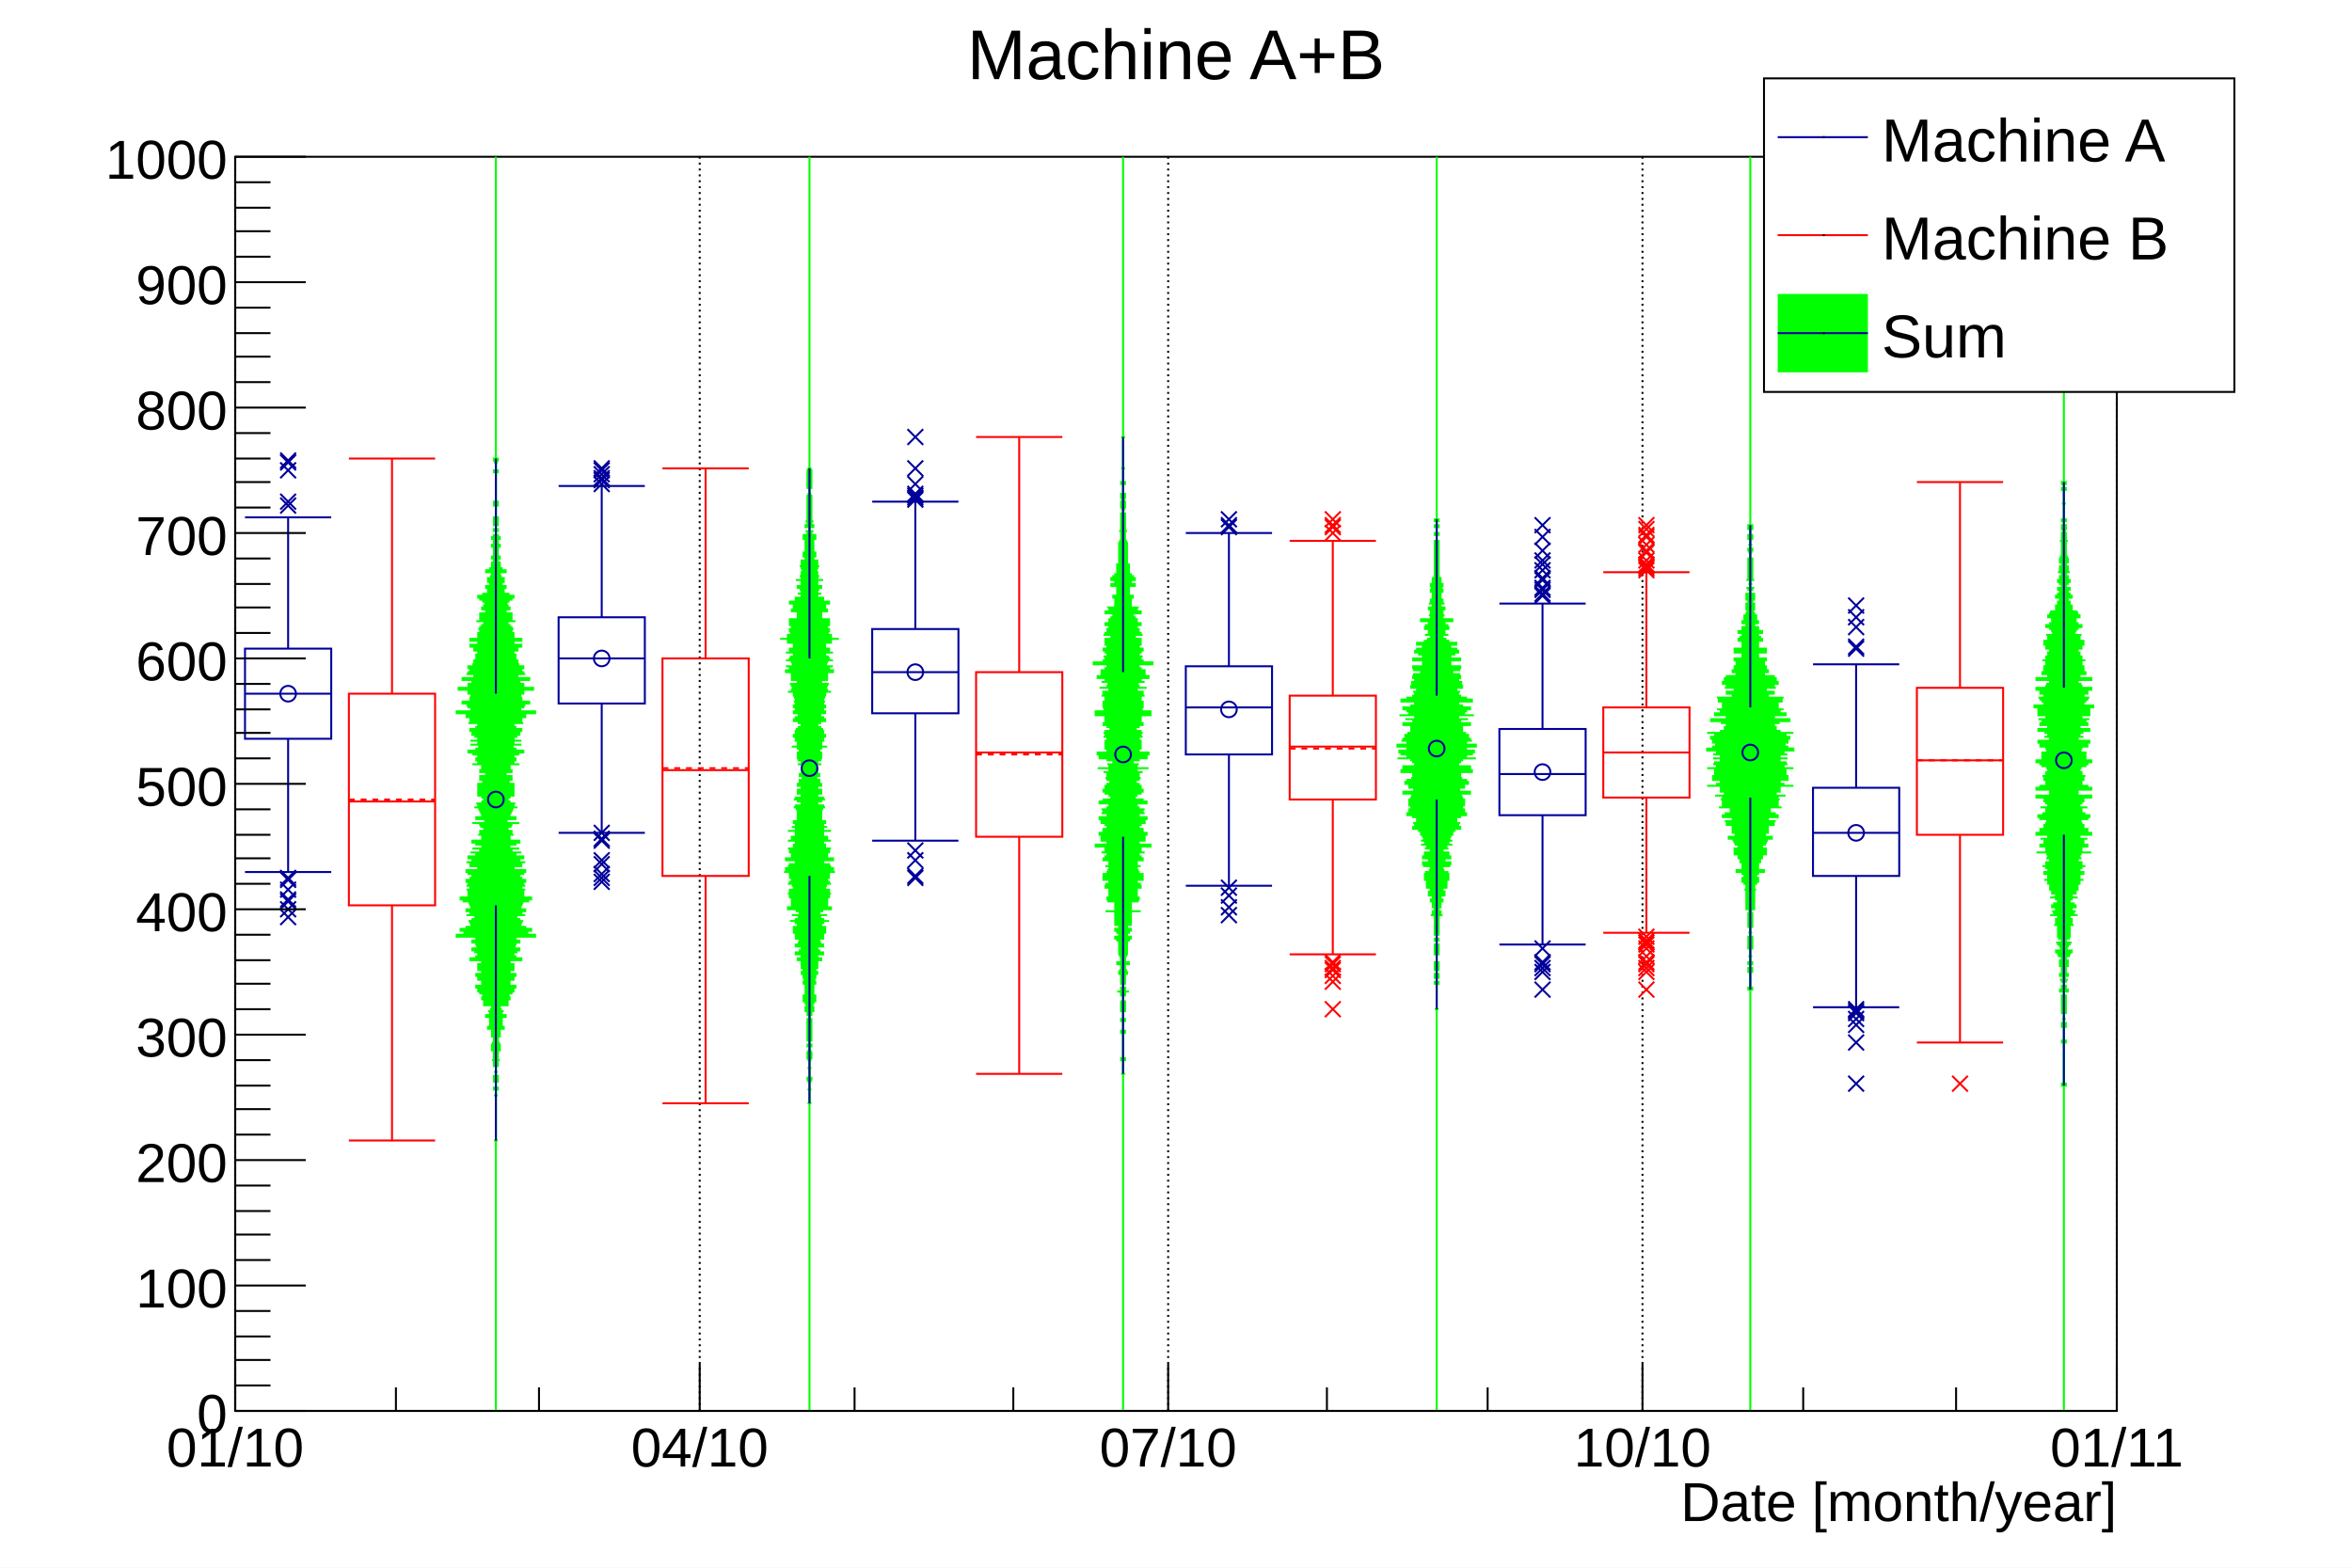
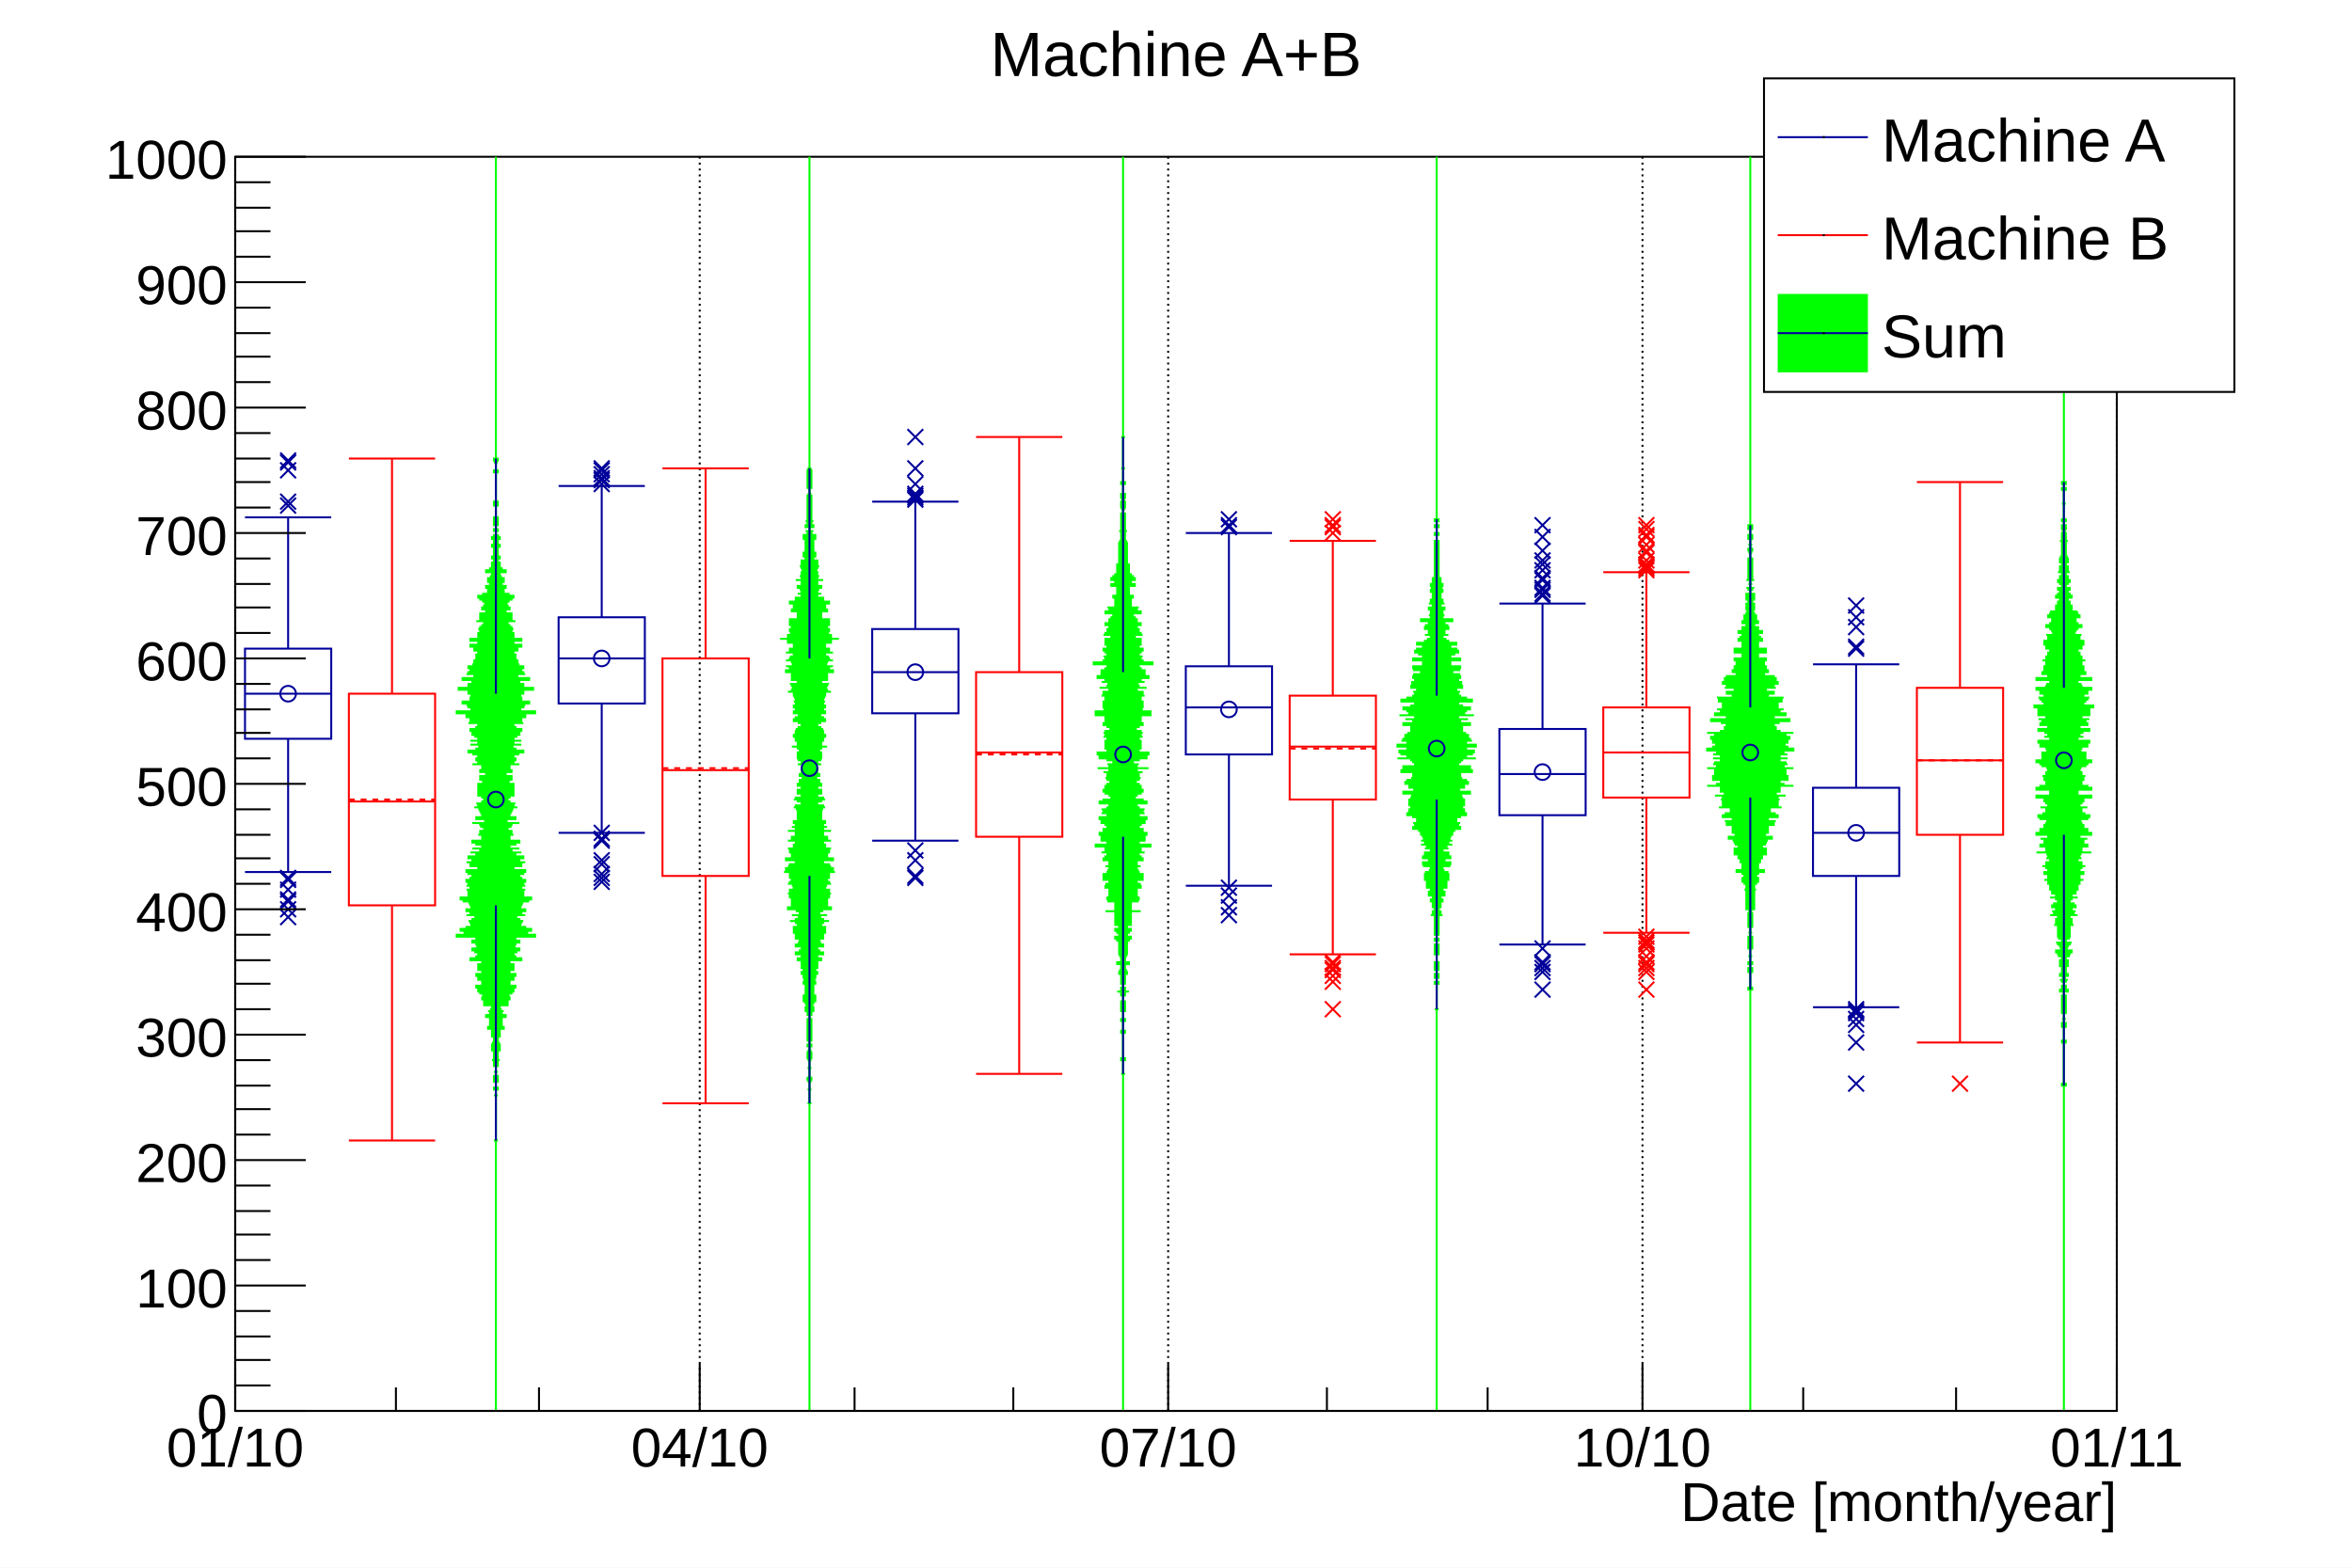
<svg xmlns="http://www.w3.org/2000/svg" viewBox="0 0 1200 800" preserveAspectRatio="none" width="1200" height="800">
  <path d="M0,0H1200V800H0Z" style="fill: white;" />
  <g>
    <g transform="translate(120,80)">
      <path d="M0,0H960V640H0Z" style="fill: white; stroke: black; stroke-width: 1;" />
      <g>
        <path d="M0,0v640M237,0v640M476,0v640M718,0v640M960,0v640" style="stroke: black; stroke-width: 1; stroke-dasharray: 1,2;" />
      </g>
      <svg x="0" y="0" overflow="hidden" width="960" height="640" viewBox="0 0 960 640">
        <g>
          <path d="M133,640v-640M293,640v-640M453,640v-640M613,640v-640M773,640v-640M933,640v-640" style="stroke: #00ff00;" />
          <path d="M133,502h1h-1v-23h1h-1v-3h1v-1h-1v-3h1v-1h-1v-1h1v-1h-1v-2h1h-1v-3h1v-2h-1v-1h2h-2v-1h1v-4h1v-1h-2v-1h2v-1h-1v-1h1h-1v-2h-1v-1h2v-2h-1h-1v-1h2v-1h-1h3v-1h-2v-1h1v-1h-2h2v-2h-1h1v-1h2v-1h-2h-1v-1h1v-1h1h-2v-1h1h-1v-1h-1v-1h2h3v-1h-4v-1h2h2v-1h1v-1h-5h2v-1h3h-1v-1h2v-1h-5h6v-1h-5v-1h5h1v-1h-5v-1h-1h3v-2h2v-1h-3h1v-1h3v-1h-6h3v-1h-2v-1h3h1v-1h-1v-1h1v-1h-2v-1h-1v-1h4h3v-1h-3v-1h-2h-2v-1h3v-1h2h-2v-1h3v-1h-3h-1v-1h2h-5v-1h5v-1h-1h3v-1h-2v-1h-1h-1v-1h12v-1h-6h2v-1h-1h-4v-1h7v-1h-7h4v-1h-6v-1h4h-2v-1h2v-1h1h-2v-1h-3v-1h2h-1v-1h5h-2v-2h-1h3v-1h-5v-1h3h-3v-1h3v-1h1h-2v-1h5h-6v-1h7v-1h-1h-3v-1h-1v-1h1v-2h1h-2v-1h-1v-1h3h-4v-1h3v-1h1v-1h-2v-1h-1v-1h-3v-1h5v-1h-5h6v-1h-5h-1v-1h-1v-1h1h4v-1h-4v-1h6h-3v-2h-3h5v-1h-4v-1h-2h2v-1h3h-6v-1h1v-1h4h-5v-2h2h1v-1h2v-1h-5v-2h-3v-1h5h-3v-1h2v-1h-2v-2h2h-1v-1h1v-1h4h-7v-1h1h-2v-1h6v-1h-4h-1v-1h2v-1h1h-1v-1h1v-1h1h-5v-1h7h-2v-2h1h-3v-1h-1v-2h1v-1h2v-1h-3v-1h3v-1h-1h-1v-1h2v-1h-1h1v-1h-5v-1h3h-1v-1h2v-2h-4v-1h1v-1h3v-1h-1v-1h-1h1v-2h5h-5v-1h2v-1h1v-1h-1h-1v-1h1v-1h3h-3v-1h5v-1h-2h-2v-1h-2v-1h1h-3v-1h7h-4v-1h-1v-1h5h-4v-2h2h-1v-1h2v-1h-3h1v-1h3v-1h-1h-2v-1h-4h2v-1h1v-1h5h-2v-1h1v-1h-3h-3v-1h8v-1h-3h2v-1h6v-1h-8v-1h1h-5v-1h6v-1h1h-7v-1h9v-1h-7h3v-2h-1v-1h1h-3v-1h4v-1h-1v-1h6v-1h-6h1v-2h-6h4v-1h-2v-1h7v-1h-7h1v-1h-2v-1h6h-1v-1h-3v-1h2v-1h1v-1h-6h2v-1h2h-3v-1h2v-1h-1v-2h-2h2v-1h-1v-1h-1v-1h3v-1h-3v-1h-1h6v-1h-6v-1h2v-1h4v-1h-4v-1h-2v-1h1h1v-1h-2h1v-1h-2v-1h3h-1v-1h-1v-1h-3h2v-1h-3v-1h7h-2v-1h-2h2v-1h-2v-1h-2h4v-1h-3v-1h-1h1v-1h2v-1h-2h1v-1h-2v-1h2h-2v-1h3h-1v-1h2v-1h-4h5v-1h-6v-1h4h-3v-2h-1v-1h2v-1h-2v-1h-1v-1h2v-1h-2h2v-1h-2v-1h1h-1v-2h1h2v-1h-3h1v-1h-1v-1h-1v-1h1v-1h-1v-2h1v-1h-1v-5h1v-1h-2h1v-2h-1v-1h1h1v-1h-1v-1h-1v-2h1v-1h-1v-2h1v-2h-1h1v-2h-1v-6h1v-1h-1h1v-1h-1v-15h1v-1h-1v-4h1h-1v-1h1v-1h-2v1h1v1h-1h1v4h-1v1h1v15h-1v1h1h-1v1h1v6h-1v2h1h-1v2h1v2h-1v1h1v2h-1v1h-1v1h1h1v1h-1v2h1h-2v1h1v5h-1v1h1v2h-1v1h1v1h-1v1h-1v1h1h-3v1h2h1v2h-1h1v1h-2v1h2h-2v1h2v1h-1v1h-2v1h2v1h-1v2h-3h4v1h-6v1h5h-4v1h2v1h-1h3v1h-2h2v1h-2v1h1h-2v1h2v1h1h-1v1h-3v1h4h-2v1h-2v1h2h-2v1h-2h7v1h-3v1h2h-3v1h-1v1h-1h3v1h-2v1h1h-2v1h1h1v1h-2v1h-4v1h4v1h2v1h-6v1h6h-1v1h-3v1h3v1h-1v1h-1v1h2h-2v2h-1v1h2v1h-3h2v1h2h-6v1h1v1h2v1h-3v1h-1h6v1h-2v1h1h-7v1h7v1h-2v1h4h-6v2h1h-6v1h6v1h-1v1h4v1h-3h1v1h-1v2h3h-7v1h9v1h-7h1v1h6v1h-5h1v1h-8v1h6v1h2h-3v1h8v1h-3h-3v1h1v1h-2h5v1h1v1h2h-4v1h-2h-1v1h3v1h1h-3v1h2v1h-1h2v2h-4h5v1h-1v1h-4h7v1h-3h1v1h-2v1h-2h-2v1h5v1h-3h3v1h1v1h-1h-1v1h1v1h2v1h-5h5v2h1h-1v1h-1v1h3v1h1v1h-4v2h2v1h-1h3v1h-5v1h1h-1v1h2v1h-1h-1v1h3v1h-3v1h2v1h1v2h-1v1h-3h1v2h-2h7v1h-5h1v1h1v1h-1h1v1h2v1h-1h-4v1h6v1h-2h1v1h-7h4v1h1v1h-1h2v2h-2v1h2v1h-3h5v1h-3v2h-5v1h2v1h1h2v2h-5h4v1h1v1h-6h3v1h2h-2v1h-4v1h5h-3v2h-3h6v1h-4v1h4h1v1h-1v1h-1h-5v1h6h-5v1h5v1h-3v1h-1v1h-2v1h1v1h3v1h-4h3v1h-1v1h-2h1v2h1v1h-1v1h-3h-1v1h7v1h-6h5v1h-2h1v1h3v1h-3h3v1h-5v1h3h-1v2h-2h5v1h-1h2v1h-3v1h-2h1v1h2v1h-2h4v1h-6v1h4h-7v1h7v1h-4h-1v1h2h-6v1h12v1h-1h-1v1h-2v1h3h-1v1h5v1h-5h2v1h-1h-3v1h3v1h-2h2v1h3v1h-2h-2v1h-3v1h3h4v1h-1v1h-2v1h1v1h-1v1h1h3v1h-2v1h3h-6v1h3v1h1h-3v1h2v2h3h-1v1h-5v1h1h5v1h-5v1h6h-5v1h2v1h-1h3v1h2h-5v1h1v1h2h2v1h-4v1h3h2v1h-1v1h-1h1v1h-2h1v1h1v1h-1h-2v1h2v1h1h-1v2h2h-2v1h1v1h-2v1h3h-1v1h2v1h-1h-1v2h2v1h-1v2h-1h1v1h-1v1h2v1h-2v1h1v4h1v1h-2h2v1h-1v2h1v3h-1h1v2h-1v1h1v1h-1v1h1v3h-1v1h1v3h-1h1v23h-1h1ZM293,483h1h-1v-7h1h-1v-4h1h-1v-1h1v-1h-1v-5h1h-1v-4h1h-1v-1h1v-2h-1h1v-1h-1v-1h1h-1v-2h1v-1h-1v-2h1v-1h-1v-1h1v-2h-1h1v-3h-1h1v-1h-1v-1h1v-2h-1v-2h1v-2h1v-1h-1h1v-1h-1v-1h1h-1v-1h1v-1h1v-1h-3v-1h2h1v-1h-1v-1h-1v-1h1v-1h-2v-1h2v-1h-1v-1h1h1v-1h-1v-1h1h-1v-1h1v-2h-1h2v-1h-2v-1h1v-1h1v-1h-2h1v-1h1v-1h-1v-1h3v-1h-3v-1h1v-1h3v-1h-3h1v-1h-1v-1h-1h1v-1h3v-1h-3v-1h2h-1v-1h-2v-1h4v-1h-2v-1h1h1v-1h-1h2v-2h-5h5v-1h-2v-1h-2h2v-1h1v-1h3h-3v-1h-2v-1h1h-2v-1h5h-4v-1h-1v-1h3h-1v-1h5v-1h-1h-2v-1h1v-1h-5h4v-1h-3h4v-1h-2v-1h2h1v-1h-1v-1h2h-1v-2h-2v-1h-1v-1h2h-2v-1h4h-1v-1h-1v-1h-2v-1h3v-2h-3v-1h6h-7v-1h4h2v-1h-2v-1h1h-1v-1h-3v-1h-1h-2v-1h8v-1h-2h-3v-1h2v-1h-3h2v-1h1h1v-1h-1v-1h2h-4v-1h1v-1h-1v-2h4h-2v-1h-3h3v-1h-2v-1h-1v-1h1v-1h4h-4v-1h-1v-1h3h-5v-1h3v-1h-1h2v-1h-1h-2v-1h1v-2h-2v-1h2v-1h-2v-1h3h-4v-1h5h-1v-1h-4v-1h-1h2v-1h2v-1h2h-1v-1h-3v-1h-2h2v-1h2v-1h-2h2v-1h-3h1v-1h-1v-1h-1h4v-1h-2v-1h1v-1h-3v-1h2h-1v-1h2v-1h-1v-3h-1v-2h3h-4v-1h2v-1h2h-3v-1h3v-1h-3v-1h3v-1h-1v-1h-1v-1h2v-1h3h-3v-1h-2h2v-2h1v-1h-4v-1h5v-1h-5v-1h4v-1h-5v-1h5h-5v-1h4h-2v-2h2h-2v-1h4v-1h-1v-1h-4v-1h3h-1v-1h1h2v-1h-2v-1h-2h3v-1h1v-1h-1v-1h-3v-1h4h-1v-1h-1v-1h2h-2v-1h2v-1h-1v-1h4h-2v-1h-3v-1h3h-3v-1h3v-1h1h-4v-1h-4h1v-1h6v-1h-3v-1h3v-1h-3h3v-1h3v-1h-4h-2v-1h4v-1h2h-4v-1h1h-2v-1h2v-1h3h-2v-1h-1v-1h1h-3v-1h1v-1h4h-6v-1h4v-1h-4v-1h-2h4v-2h-1h4v-1h-3v-1h7h-8v-1h4v-1h-2v-1h1h-2v-1h2v-1h-2h1v-1h-3v-1h2h2v-1h-6v-1h6v-1h-3h-1v-3h-3v-1h2h4v-1h-3v-1h1h1v-1h-2v-1h1h3v-1h-4h-3v-1h4v-1h-3v-2h2h-3v-1h1v-1h1h-2v-1h1h2v-1h-4v-1h1h1v-1h-2v-1h5h-3v-1h-1v-1h2h-1v-2h-1v-1h1h-2v-1h2v-1h1h-1v-1h-2v-1h1h1v-1h-2v-1h-1v-1h2v-2h-1v-4h-1h-1v-1h2v-2h1v-2h-3h1v-2h1h-2v-2h2v-1h-1v-2h1h-1v-3h-1v-1h1v-1h-1v-1h1v-1h-1v-1h1v-3h-1v-1h1v-1h-1v-1h1h-1v-3h1v-1h-1h1v-1h-1v-1h1v-1h-1v-1h1v-1h-1h1v-1h-1v-1h1v-1h-1v-1h1h-2h1v1h-1v1h1v1h-1v1h1h-1v1h1v1h-1v1h1v1h-1v1h1h-1v1h1v3h-1h1v1h-1v1h1v1h-1v3h1v1h-1v1h1v1h-1v1h1v1h-1v3h-1h1v2h-1v1h2v2h-2h1v2h1h-3v2h1v2h2v1h-1h-1v4h-1v2h2v1h-1v1h-2v1h1h1v1h-2v1h-1h1v1h2v1h-2h1v1h-1v2h-1h2v1h-1v1h-3h5v1h-2v1h1h1v1h-4v1h2h1v1h-2h1v1h1v1h-3h2v2h-3v1h4v1h-3h-4v1h3h1v1h-2v1h1h1v1h-3v1h4h2v1h-3v3h-1h-3v1h6v1h-6v1h2h2v1h-3v1h1h-2v1h2v1h-2h1v1h-2v1h4v1h-8h7v1h-3v1h4h-1v2h4h-2v1h-4v1h4v1h-6h4v1h1v1h-3h1v1h-1v1h-2h3v1h2v1h-2h1v1h-4h2v1h4v1h-2h-4v1h3v1h3h-3v1h3v1h-3v1h6v1h1h-4v1h-4h1v1h3v1h-3h3v1h-3v1h-2h4v1h-1v1h2v1h-2h2v1h-1v1h-1h4v1h-3v1h-1v1h1v1h3h-2v1h-2v1h2h1v1h-1h3v1h-4v1h-1v1h4v1h-2h2v2h-2h4v1h-5h5v1h-5v1h4v1h-5v1h5v1h-4v1h1v2h2h-2v1h-3h3v1h2v1h-1v1h-1v1h3v1h-3v1h3v1h-3h2v1h2v1h-4h3v2h-1v3h-1v1h2v1h-1h2v1h-3v1h1v1h-2v1h4h-1v1h-1v1h1h-3v1h2h-2v1h2v1h2h-2v1h-3v1h-1h2v1h2v1h2h-1v1h-4v1h-1h5v1h-4h3v1h-2v1h2v1h-2v2h1v1h-2h-1v1h2h-1v1h3v1h-5h3v1h-1v1h-4h4v1h1v1h-1v1h-2v1h3h-3v1h-2h4v2h-1v1h1v1h-4h2v1h-1v1h1h1v1h2h-3v1h2v1h-3h-2v1h8v1h-2h-1v1h-3v1h-1h1v1h-2v1h2h4v1h-7h6v1h-3v2h3v1h-2v1h-1v1h-1h4v1h-2h2v1h-1v1h-2v2h-1h2v1h-1v1h1h2v1h-2v1h4h-3v1h4h-5v1h1v1h-2h-1v1h5v1h-1h3v1h-1v1h-4h5v1h-2h1v1h-2v1h-3h3v1h1v1h2h-2v1h-2v1h5h-5v2h2h-1v1h1h1v1h-2v1h4v1h-2v1h-1h2v1h-3v1h3v1h1h-1v1h-1v1h1h-3v1h3v1h1v1h-3v1h3v1h-1v1h1v1h1h-2v1h1v1h1v1h-2v1h2h-1v2h1v1h-1h1v1h-1v1h1h1v1h-1v1h2v1h-2v1h1v1h-1v1h-1v1h1h2v1h-3v1h1v1h1v1h-1h1v1h-1v1h1h-1v1h1v2h1v2h-1v2h1v1h-1v1h1h-1v3h1h-1v2h1v1h-1v1h1v2h-1v1h1v2h-1h1v1h-1v1h1h-1v2h1v1h-1h1v4h-1h1v5h-1v1h1v1h-1h1v4h-1h1v7h-1h1ZM453,468h1h-1v-7h1v-1h-1v-13h1v-1h-1v-5h1v-1h-1v-4h1v-1h-1v-1h1v-3h-1v-3h1v-1h-1v-1h3h-2v-2h-1v-2h1v-1h-1v-1h1v-1h-1v-1h1v-1h1v-1h-1v-1h1h-1v-3h-1h3v-1h-2v-1h-1h1v-2h1h-1v-1h1v-2h-1v-1h1v-2h-1v-1h1v-1h1v-1h1v-1h-2v-2h1v-1h1v-1h-2v-2h2v-3h-2v-1h1h1v-3h5h-5v-3h-1v-1h1v-1h4h-3v-1h3v-1h-3h2v-1h-3v-1h3v-1h-4v-1h1h3v-1h2v-1h-3v-1h3h-5v-1h3v-1h-1h4v-1h-3v-1h3v-1h-2v-1h-1h-1v-1h2h-1v-2h2h-2v-2h-1v-1h4v-1h-3h2v-1h-3v-1h2v-1h3h-2v-1h-1v-1h-2h3v-1h5v-1h-5h-1v-1h-1v-1h2h2v-1h-1h1v-1h-4v-1h1h4v-1h-4v-1h-1h3v-1h-2v-1h-1v-1h2v-1h1h1v-1h-7h7v-1h1v-1h-4v-1h-2v-1h5h-1v-2h1h-3v-1h-1h-1v-1h1v-1h3h2v-1h-2v-1h-4v-1h-1v-1h2v-1h2v-1h1v-1h-4h2v-1h1v-1h-2h1v-1h-2v-1h1h-1v-1h2v-1h1h-1v-1h-2h1v-1h1v-1h2h-4v-1h1v-1h6h-6v-2h1h-4v-1h1v-1h3v-1h-2h6v-1h-5v-1h6v-1h-5v-1h-3h3v-1h1v-1h-1v-1h-1h2v-2h-2h1v-1h-2v-1h4h-2v-1h1v-1h1h-1v-1h-5v-1h3h-2v-1h2h1v-1h2v-1h-1v-1h-2v-1h2v-1h-1v-1h-2h8v-1h-6h6v-1h-10v-1h6h-2v-1h2v-1h-1h-1v-1h2v-1h-6h5v-2h-1v-1h3h-2v-1h1v-1h-5v-1h2v-1h5h-4v-1h-2v-1h2h-1v-1h4h-4v-1h2v-1h-1h5v-1h-5v-1h1h2v-2h-2v-1h-1v-1h-4h4v-1h2h5v-1h-5v-1h-1v-2h1h-2v-1h-2v-1h3v-1h-2h3v-1h-4v-1h2v-1h1v-1h-5h3v-1h2v-1h-2h-1v-1h-3v-1h7h-1v-1h-1v-2h-1v-1h-3v-1h2h3v-1h-2v-1h-1h1v-1h-3h2v-1h-1v-1h-1h1v-1h4v-1h-3h1v-2h1h-7v-1h3v-2h-1h1v-1h-2v-1h2h1v-1h-3v-1h1v-2h-1h1v-2h3v-1h-3h1v-1h-2v-1h4v-1h-1v-1h-3h2v-1h-2v-1h1v-1h-1h1v-2h-1h1v-1h-1v-1h-1v-1h1v-2h-1v-1h1v-3h-1h1v-1h-1v-1h1v-1h-1v-1h1h-1v-3h-1h1v-2h1h-1v-3h-1v-1h1v-2h-1v-1h1v-2h-1v-2h1h-1v-1h1v-1h-1v-1h1v-1h-1v-1h1h-1v-1h1v-2h-1v-5h1v-1h-1v-7h1h-1v-16h1h-2h1v16h-1h1v7h-1v1h1v5h-1v2h1v1h-1h1v1h-1v1h1v1h-1v1h1v1h-1h1v2h-1v2h1v1h-1v2h1v1h-1v3h-1h1v2h1h-1v3h-1h1v1h-1v1h1v1h-1v1h1h-1v3h1v1h-1v2h1v1h-1v1h-1v1h1h-1v2h1h-1v1h1v1h-2v1h2h-3v1h-1v1h4v1h-2v1h1h-3v1h3v2h1h-1v2h1v1h-3v1h1h2v1h-2v1h1h-1v2h3v1h-7h1v2h1h-3v1h4v1h1h-1v1h-1v1h2h-3v1h1h-1v1h-2v1h3h2v1h-3v1h-1v2h-1v1h-1h7v1h-3v1h-1h-2v1h2v1h3h-5v1h1v1h2v1h-4v1h3h-2v1h3v1h-2v1h-2h1v2h-1v1h-5v1h5h2v1h4h-4v1h-1v1h-2v2h2h1v1h-5v1h5h-1v1h2v1h-4h4v1h-1h2v1h-2v1h-4h5v1h2v1h-5v1h1v1h-2h3v1h-1v2h5h-6v1h2v1h-1h-1v1h2v1h-2h6v1h-10v1h6h-6v1h8h-2v1h-1v1h2v1h-2v1h-1v1h2v1h1h2v1h-2h3v1h-5v1h-1h1v1h1v1h-2h4v1h-2v1h1h-2v2h2h-1v1h-1v1h1v1h3h-3v1h-5v1h6v1h-5v1h6h-2v1h3v1h1v1h-4h1v2h-6h6v1h1v1h-4h2v1h1v1h1h-2v1h-1h1v1h2v1h-1h1v1h-2v1h1h-2v1h1v1h2h-4v1h1v1h2v1h2v1h-1v1h-4v1h-2v1h2h3v1h1v1h-1h-1v1h-3h1v2h-1h5v1h-2v1h-4v1h1v1h7h-7v1h1h1v1h2v1h-1v1h-2v1h3h-1v1h-4v1h4h1v1h-4v1h1h-1v1h2h2v1h-1v1h-1h-5v1h5v1h3h-2v1h-1v1h-2h3v1h2v1h-3v1h2h-3v1h4v1h-1v2h-2h2v2h-1h2v1h-1h-1v1h-2v1h3v1h-3v1h4h-1v1h3v1h-5h3v1h-3v1h2v1h3h1v1h-4v1h3v1h-3v1h2h-3v1h3v1h-3h4v1h1v1h-1v3h-5h5v3h1h1v1h-2v3h2v2h-2v1h1v1h1v2h-2v1h1v1h1v1h1v1h-1v2h1v1h-1v2h1v1h-1h1v2h1h-1v1h-2v1h3h-1v3h-1h1v1h-1v1h1v1h1v1h-1v1h1v1h-1v1h1v2h-1v2h-2h3v1h-1v1h1v3h-1v3h1v1h-1v1h1v4h-1v1h1v5h-1v1h1v13h-1v1h1v7h-1h1ZM613,435h1h-1v-13h1v-1h-1v-2h1v-2h-1v-2h1v-1h-1v-1h1v-2h-1v-4h1v-2h-1v-1h1v-2h-1v-2h1v-1h-1v-2h1v-1h-1h1v-2h-1h1v-2h-1h1v-4h-1h1v-1h2h-1v-2h-1v-1h-1v-1h2v-1h-1v-1h1v-1h-1h2v-1h-2v-1h1v-1h2v-1h-1h1v-1h-1v-1h-2h2v-1h2v-1h-1h-1v-1h-1h3v-1h-3v-1h1h3v-1h-2v-1h2v-1h-2v-1h2h-3v-1h1h-2v-1h1v-1h4h-1v-1h1v-1h-4h1v-2h3v-1h-1v-2h-1h-2v-1h-1v-1h4h-1v-2h3h-2v-1h-1v-1h3h-2v-1h1h-1v-1h1v-1h-2h3v-1h-2v-1h-2h5v-1h3v-1h-2h-1v-1h2v-1h1h-6v-1h4v-1h-1v-1h3v-1h3v-1h-6h1v-1h4v-1h-6h5v-1h-1h-2v-1h4v-1h-2h-3v-1h5v-1h-1v-1h-2v-1h2h-3v-1h7v-1h-6h-2v-1h3h-3v-1h5v-1h-4h3v-1h3v-1h-4h3v-1h-5v-1h3h-3v-1h2v-2h-4h10v-1h-6v-1h5v-1h-7v-1h1v-1h1v-1h1v-1h7h-9v-1h4v-1h3v-1h1v-1h-7h3v-1h-2v-1h3h4v-1h-10h2v-1h3v-1h3h-1v-1h-4v-1h2h1v-1h-3v-1h2h-2v-1h-1v-1h1v-1h-4h4v-1h4v-1h-5v-2h4h-6v-1h1v-1h8h-5v-1h-1h1v-1h1v-1h-6h8v-1h-4v-1h-3h1v-1h-2v-1h3h6v-1h-3v-1h-3v-1h-1h-1v-1h1v-1h1h-6v-1h4v-1h1h2v-1h-3v-1h3h-5v-1h5h-5v-1h3v-1h1v-1h-2v-1h2h-5v-1h1v-1h4h-2v-1h2v-1h-3h-2v-1h-1v-1h1v-1h5v-1h-6v-1h1v-1h2v-1h-1h3v-1h-4h3v-1h-3v-1h-2h-1v-1h6v-1h-5h1v-1h-2v-1h1h-2v-2h3h-2v-3h2v-1h-1v-1h1h-2v-1h-1v-1h-1h6v-1h-4h-1v-2h1h-2v-1h1v-1h-1v-1h2v-1h-3h1v-1h-1v-1h3h-2v-1h-1h2v-1h-1v-2h-1v-1h1v-1h1v-1h-2h1v-1h1h-2v-1h2v-1h-2h1v-2h-2h2v-1h-1v-2h-1v-1h1v-1h-1v-1h1v-1h-1h1v-2h-1v-1h1v-1h-1h1v-2h-1v-1h1v-3h-1v-1h1v-2h-1v-3h1v-1h-1v-3h1v-1h-1v-2h1v-1h-2v1h1v2h-1v1h1v3h-1v1h1v3h-1v2h1v1h-1v3h1v1h-1v2h1h-1v1h1v1h-1v2h1h-1v1h1v1h-1v1h1v1h-1v2h-1v1h2h-2v2h1h-2v1h2v1h-2h1v1h1h-2v1h1v1h1v1h-1v2h-1v1h2h-1v1h-2h3v1h-1v1h1h-3v1h2v1h-1v1h1v1h-2h1v2h-1h-4v1h6h-1v1h-1v1h-2h1v1h-1v1h2v3h-2h3v2h-2h1v1h-2v1h1h-5v1h6v1h-1h-2v1h-3v1h3h-4v1h3h-1v1h2v1h1v1h-6v1h5v1h1v1h-1v1h-2h-3v1h2v1h-2h4v1h1v1h-5h2v1h-2v1h1v1h3v1h-5h5v1h-5h3v1h-3v1h2h1v1h4v1h-6h1v1h1v1h-1h-1v1h-3v1h-3v1h6h3v1h-2v1h1h-3v1h-4v1h8h-6v1h1v1h1h-1v1h-5h8v1h1v1h-6h4v2h-5v1h4v1h4h-4v1h1v1h-1v1h-2h2v1h-3v1h1h2v1h-4v1h-1h3v1h3v1h2h-10v1h4h3v1h-2v1h3h-7v1h1v1h3v1h4v1h-9h7v1h1v1h1v1h1v1h-7v1h5v1h-6v1h10h-4v2h2v1h-3h3v1h-5v1h3h-4v1h3v1h3h-4v1h5v1h-3h3v1h-2h-6v1h7v1h-3h2v1h-2v1h-1v1h5v1h-3h-2v1h4v1h-2h-1v1h5h-6v1h4v1h1h-6v1h3v1h3v1h-1v1h4v1h-6h1v1h2v1h-1h-2v1h3v1h5h-2v1h-2v1h3h-2v1h1v1h-1h1v1h-2h3v1h-1v1h-2h3v2h-1h4v1h-1v1h-2h-1v2h-1v1h3v2h1h-4v1h1v1h-1h4v1h1v1h-2h1v1h-3h2v1h-2v1h2v1h-2v1h3h1v1h-3v1h3h-1v1h-1h-1v1h2v1h2h-2v1h-1v1h1h-1v1h2v1h1v1h-2v1h2h-1v1h1v1h-1v1h2v1h-1v1h-1v2h-1h2v1h1h-1v4h1h-1v2h1h-1v2h1h-1v1h1v2h-1v1h1v2h-1v2h1v1h-1v2h1v4h-1v2h1v1h-1v1h1v2h-1v2h1v2h-1v1h1v13h-1h1ZM773,425h1v-1h-1v-8h1v-1h-1h1v-1h-1v-2h1v-1h-1v-3h1h-1v-4h1v-1h-1v-1h1v-1h-1v-1h1v-1h-1h1v-1h-1v-2h1h-1v-3h1v-2h-1v-1h1v-2h-1v-1h1v-1h-1v-1h1h-1v-1h2v-1h-1v-1h1v-1h-1h1v-1h-1v-1h1v-1h-1v-1h1v-1h-1v-1h1v-1h1h-1v-1h-1v-1h1v-1h1v-1h1v-1h-1h1v-1h-1v-1h-1v-1h2v-1h-1h4v-1h-6h1v-1h2v-1h-2v-1h2v-1h1v-1h-1v-1h2v-2h-1h3v-1h-3h-1v-1h4v-1h-2v-1h-3v-1h5h-1v-1h1v-1h1h-4v-1h1h5v-1h-5v-1h2h-1v-1h2v-1h-2v-1h2v-1h-1v-1h4v-1h-4v-1h5h-4v-2h4h1v-1h-5v-1h4h-3v-1h-1v-1h1v-1h6h-8v-1h6v-1h-1h-1v-1h2v-1h1h-1v-1h-6v-1h10h-5v-2h-2h4v-1h-5v-1h5v-1h7h-5v-1h-2v-1h-2v-1h6v-1h-8h8v-1h-2h-3v-1h4v-1h-1v-1h1v-1h4h-12v-1h7v-1h2h-1v-1h-7v-1h4v-1h4h-5v-1h1v-1h4h-5v-1h3v-1h-3h8v-1h-3v-1h-1h-6v-1h6h-4v-1h5v-1h-4h3v-1h2v-1h-2v-1h-6v-1h10h-7v-1h-2v-2h-5h4v-1h-3v-1h6h-1v-1h6v-1h-6h-3v-1h1v-1h3h3v-1h-5h-2v-1h4v-1h2h-6v-1h3v-1h-3h3v-1h-1v-1h-4h7v-1h-2v-1h3h-11v-1h3v-1h3v-1h-2h-2v-1h-1v-1h6h-1v-1h-3v-1h1h4v-1h-2h-4v-1h5v-1h-4h3v-1h-5v-1h-1h1v-1h2v-1h-2v-1h1v-1h-2h1v-3h-2h3v-1h-4v-2h-2v-1h6v-1h-1h1v-1h-4v-1h-1v-1h1v-1h-2h2v-1h2v-1h-3h2v-1h-1v-1h-1h1v-1h-1h3v-1h-4v-1h2v-1h-2v-1h-1h1v-1h2v-1h-1h-2v-1h2v-2h-2h1v-1h-1v-1h1h-1v-1h1v-1h-2v-1h2v-1h-1v-1h-1h1v-1h1v-1h-1h1v-2h-1h-1v-2h1v-1h1h-2v-2h1h-1v-2h2h-2v-1h1v-1h-1v-1h1v-1h-1v-1h1v-2h-1v-1h1v-1h-1h1v-2h-1v-3h1h-1v-1h1v-1h-1v-2h1h-1v-3h1v-2h-1v-3h1v-1h-1h1v-1h-2v1h1h-1v1h1v3h-1v2h1v3h-1h1v2h-1v1h1v1h-1h1v3h-1v2h1h-1v1h1v1h-1v2h1v1h-1v1h1v1h-1v1h1v1h-2h2v2h-1h1v2h-2h1v1h1v2h-1h-1v2h1h-1v1h1v1h1h-1v1h-1v1h2v1h-2v1h1v1h-1h1v1h-1v1h1h-2v2h2v1h-2h-1v1h2v1h1h-1v1h-2v1h2v1h-4v1h3h-1v1h1h-1v1h-1v1h2h-3v1h2v1h2h-2v1h1v1h-1v1h-4v1h1h-1v1h6v1h-2v2h-4v1h3h-2v3h1h-2v1h1v1h-2v1h2v1h1h-1v1h-5v1h3h-4v1h5v1h-4h-2v1h4h1v1h-3v1h-1h6v1h-1v1h-2h-2v1h3v1h3v1h-11h3v1h-2v1h7h-4v1h-1v1h3h-3v1h3v1h-6h2v1h4v1h-2h-5v1h3h3v1h1v1h-3h-6v1h6v1h-1h6v1h-3v1h4h-5v2h-2v1h-7h10v1h-6v1h-2v1h2v1h3h-4v1h5v1h-4h6v1h-6h-1v1h-3v1h8h-3v1h3v1h-5h4v1h1v1h-5h4v1h4v1h-7v1h-1h2v1h7v1h-12h4v1h1v1h-1v1h4v1h-3h-2v1h8h-8v1h6v1h-2v1h-2v1h-5h7v1h5v1h-5v1h4h-2v2h-5h10v1h-6v1h-1h1v1h2v1h-1h-1v1h6v1h-8h6v1h1v1h-1v1h-3h4v1h-5v1h1h4v2h-4h5v1h-4v1h4v1h-1v1h2v1h-2v1h2v1h-1h2v1h-5v1h5h1v1h-4h1v1h1v1h-1h5v1h-3v1h-2v1h4v1h-1h-3v1h3h-1v2h2v1h-1v1h1v1h2v1h-2v1h2v1h1h-6v1h4h-1v1h2v1h-1v1h-1v1h1h-1v1h1v1h1v1h1v1h-1v1h-1h1v1h1v1h-1v1h1v1h-1v1h1v1h-1v1h1h-1v1h1v1h-1v1h2v1h-1h1v1h-1v1h1v1h-1v2h1v1h-1v2h1v3h-1h1v2h-1v1h1h-1v1h1v1h-1v1h1v1h-1v1h1v4h-1h1v3h-1v1h1v2h-1v1h1h-1v1h1v8h-1v1h1ZM933,474h1v-1h-1v-21h1v-1h-1v-7h1v-2h-1v-2h1h-1v-3h1v-1h-1h1v-1h-1v-1h1v-1h-1h1v-1h-1v-1h1v-1h-1v-1h1v-1h-1v-2h1h1v-1h-1v-2h-1v-2h1v-1h1h-2v-1h1h-1v-1h2v-1h-1v-4h1v-1h-2h2v-2h-1v-2h2h-3v-1h3v-1h-1h2v-1h-3v-1h1h-1v-1h1v-1h1v-1h1h-3v-2h2h-2v-1h2v-1h-1v-1h-1h2v-1h-1v-1h-2h3v-2h2h-1v-1h-2v-1h2v-1h-1v-1h-1h1v-1h4h-3v-1h1v-1h1h-2v-2h1h1v-1h-1v-1h-2h-1v-1h1v-1h1v-1h3h-3v-2h2v-1h-3v-1h1h3v-3h1v-1h-1v-1h3h-2v-2h-4h1v-1h5v-1h-4h2v-1h-1h-1v-1h3v-1h2h-4v-1h2v-1h-2h-1v-1h1v-1h2h-3v-1h2v-1h1h-3v-1h8h-7v-1h2v-1h-3h2v-1h4v-1h-2h-3v-1h3v-1h-3h3v-1h2h-6v-1h2v-1h5h1v-1h-6v-1h3h1v-1h-5v-1h2h1v-1h-1v-1h-1v-1h1h-1v-1h4v-1h-5h6v-1h-4v-1h2h-2v-1h-1v-1h1v-1h3h-6v-1h2v-1h1v-1h1v-1h-2h1v-1h5v-1h-5h-2v-1h-3v-1h3v-1h2h5v-1h-2v-1h-1h-5v-1h3v-1h-2v-1h3v-1h-3v-1h4h-4v-1h2v-1h-1v-2h1h-2v-1h4v-1h-1h2v-1h2v-1h-3h-3v-1h1h2v-1h-4v-1h2h2v-1h-3v-1h1h-2v-1h2v-1h-2h5v-1h-4h2v-1h3v-1h-5h-1v-2h3h-2v-2h2h-1v-1h4v-1h-7h2v-1h-1v-1h5v-1h-3h-4v-1h6v-1h2h-4v-1h-1v-1h5v-1h-3h-2v-1h5v-1h-5v-1h7v-1h-9h4v-1h-2v-1h2h1v-1h1v-1h1h-3v-1h-1v-1h3v-1h-2v-1h4v-1h-9h4v-1h-2v-1h2h-3v-1h1v-1h7v-1h-7h1v-1h-1v-1h4v-1h-3v-1h1h1v-2h-3v-1h2v-2h2h-5v-1h3v-1h-5h3v-1h1v-1h-1v-2h2v-1h-3h1v-1h3v-1h-3h3v-1h-2v-1h-3h3v-1h-3v-1h4h-5v-1h2h-2v-1h2v-1h1v-1h2v-1h-2v-1h-1v-1h-3h3v-1h-2v-1h4v-1h-6h5v-1h-4v-1h4h-3v-2h-1h1v-1h-1v-2h-1v-2h2v-1h-1v-1h-2v-1h1v-1h1v-1h-1h-1v-2h1v-1h1v-1h-1v-2h-1v-2h2h-1v-1h-1v-1h1v-1h-1v-2h-1h2v-2h-1v-1h1h-2v-1h1v-4h-1v-1h1v-1h-1v-1h2h-2v-1h1v-1h-1v-1h1v-1h-1v-1h1h-1v-1h1v-1h-1h1v-1h-1v-2h1v-1h-1v-8h1h-1v-7h1v-1h-1v-2h1v-1h-2v1h1v2h-1v1h1v7h-1h1v8h-1v1h1v2h-1v1h1h-1v1h1v1h-1h1v1h-1v1h1v1h-1v1h1v1h-2h2v1h-1v1h1v1h-1v4h1v1h-2h1v1h-1v2h2h-1v2h-1v1h1v1h-1v1h-1h2v2h-1v2h-1v1h1v1h1v2h-1h-1v1h1v1h1v1h-2v1h-1v1h2v2h-1v2h-1v1h1h-1v2h-3h4v1h-4v1h5h-6v1h4v1h-2v1h3h-3v1h-1v1h-2v1h2v1h1v1h2v1h-2h2v1h-5h4v1h-3v1h3h-3v1h-2v1h3h-3v1h3v1h1h-3v1h2v2h-1v1h1v1h3h-5v1h3v1h-5h2v2h2v1h-3v2h1h1v1h-3v1h4v1h-1v1h1h-7v1h7v1h1v1h-3h2v1h-2v1h4h-9v1h4v1h-2v1h3v1h-1v1h-3h1v1h1v1h1h2v1h-2v1h4h-9v1h7v1h-5v1h5v1h-2h-3v1h5v1h-1v1h-4h2v1h6v1h-4h-3v1h5v1h-1v1h2h-7v1h4v1h-1h2v2h-2h3v2h-1h-5v1h3v1h2h-4v1h5h-2v1h2v1h-2h1v1h-3v1h2h2v1h-4v1h2h1v1h-3h-3v1h2v1h2h-1v1h4v1h-2h1v2h-1v1h2v1h-4h4v1h-3v1h3v1h-2v1h3v1h-5h-1v1h-2v1h5h2v1h3v1h-3v1h-2h-5v1h5v1h1h-2v1h1v1h1v1h2v1h-6h3v1h1v1h-1v1h-2h2v1h-4v1h6h-5v1h4v1h-1h1v1h-1v1h-1v1h1h2v1h-5v1h1h3v1h-6v1h1h5v1h2v1h-6h2v1h3h-3v1h3v1h-3h-2v1h4v1h2h-3v1h2v1h-7h8v1h-3h1v1h2v1h-3h2v1h1v1h-1h-2v1h2v1h-4h2v1h3v1h-1h-1v1h2h-4v1h5v1h1h-4v2h-2h3v1h-1v1h1v3h3h1v1h-3v1h2v2h-3h3v1h1v1h1v1h-1h-2v1h-1v1h1h1v2h-2h1v1h1v1h-3h4v1h1h-1v1h-1v1h2v1h-2v1h-1h2v2h3h-2v1h-1v1h2h-1v1h-1v1h2v1h-2h2v2h-3h1v1h1v1h1v1h-1h1v1h-3v1h2h-1v1h3v1h-3h2v2h-1v2h2h-2v1h1v4h-1v1h2v1h-1h1v1h-2h1v1h1v2h-1v2h-1v1h1h1v2h-1v1h1v1h-1v1h1v1h-1v1h1h-1v1h1v1h-1v1h1h-1v1h1v3h-1h1v2h-1v2h1v7h-1v1h1v21h-1v1h1Z" style="stroke: #00ff00; fill: #00ff00;" />
          <path d="M133,274v-120M133,382v120M293,256v-97M293,367v116M453,263v-120M453,347v121M613,275v-90M613,328v107M773,281v-93M773,327v98M933,271v-105M933,346v128" style="stroke: #00009a; stroke-width: 1; fill: none;" />
          <path d="M129,328a4,4,0,1,0,8,0a4,4,0,1,0,-8,0zM289,312a4,4,0,1,0,8,0a4,4,0,1,0,-8,0zM449,305a4,4,0,1,0,8,0a4,4,0,1,0,-8,0zM609,302a4,4,0,1,0,8,0a4,4,0,1,0,-8,0zM769,304a4,4,0,1,0,8,0a4,4,0,1,0,-8,0zM929,308a4,4,0,1,0,8,0a4,4,0,1,0,-8,0z" style="stroke: #00009a; fill: none;" />
        </g>
        <g>
          <path d="M58,274v108h44v-108zM218,256v111h44v-111zM378,263v84h44v-84zM538,275v53h44v-53zM698,281v46h44v-46zM858,271v75h44v-75z" style="stroke: #ff0000; stroke-width: 1; fill: none;" />
          <path d="M58,329h44M58,154h44M58,502h44M80,274v-120M80,382v120M218,313h44M218,159h44M218,483h44M240,256v-97M240,367v116M378,304h44M378,143h44M378,468h44M400,263v-120M400,347v121M538,301h44M538,196h44M538,407h44M560,275v-79M560,328v79M698,304h44M698,212h44M698,396h44M720,281v-69M720,327v69M858,308h44M858,166h44M858,452h44M880,271v-105M880,346v106" style="stroke: #ff0000; stroke-width: 1; fill: none;" />
          <path d="M58,328h44M218,312h44M378,305h44M538,302h44M698,304h44M858,308h44" style="stroke: #ff0000; stroke-width: 1; stroke-dasharray: 3,3; fill: none;" />
          <path d="M556,431l8,8m0,-8l-8,8M556,417l8,8m0,-8l-8,8M556,414l8,8m0,-8l-8,8M556,414l8,8m0,-8l-8,8M556,411l8,8m0,-8l-8,8M556,411l8,8m0,-8l-8,8M556,410l8,8m0,-8l-8,8M556,408l8,8m0,-8l-8,8M556,408l8,8m0,-8l-8,8M556,407l8,8m0,-8l-8,8M556,188l8,8m0,-8l-8,8M556,185l8,8m0,-8l-8,8M556,184l8,8m0,-8l-8,8M556,184l8,8m0,-8l-8,8M556,181l8,8m0,-8l-8,8M716,421l8,8m0,-8l-8,8M716,412l8,8m0,-8l-8,8M716,410l8,8m0,-8l-8,8M716,408l8,8m0,-8l-8,8M716,407l8,8m0,-8l-8,8M716,404l8,8m0,-8l-8,8M716,400l8,8m0,-8l-8,8M716,398l8,8m0,-8l-8,8M716,398l8,8m0,-8l-8,8M716,397l8,8m0,-8l-8,8M716,396l8,8m0,-8l-8,8M716,394l8,8m0,-8l-8,8M716,207l8,8m0,-8l-8,8M716,206l8,8m0,-8l-8,8M716,206l8,8m0,-8l-8,8M716,206l8,8m0,-8l-8,8M716,205l8,8m0,-8l-8,8M716,204l8,8m0,-8l-8,8M716,204l8,8m0,-8l-8,8M716,202l8,8m0,-8l-8,8M716,202l8,8m0,-8l-8,8M716,198l8,8m0,-8l-8,8M716,197l8,8m0,-8l-8,8M716,194l8,8m0,-8l-8,8M716,190l8,8m0,-8l-8,8M716,189l8,8m0,-8l-8,8M716,190l8,8m0,-8l-8,8M716,189l8,8m0,-8l-8,8M716,186l8,8m0,-8l-8,8M716,184l8,8m0,-8l-8,8M876,469l8,8m0,-8l-8,8" style="stroke: #ff0000; fill: none;" />
        </g>
        <g>
          <path d="M5,251v46h44v-46zM165,235v44h44v-44zM325,241v43h44v-43zM485,260v45h44v-45zM645,292v44h44v-44zM805,322v45h44v-45z" style="stroke: #00009a; stroke-width: 1; fill: none;" />
          <path d="M5,274h44M5,184h44M5,365h44M27,251v-67M27,297v68M165,256h44M165,168h44M165,345h44M187,235v-67M187,279v66M325,263h44M325,176h44M325,349h44M347,241v-65M347,284v65M485,281h44M485,192h44M485,372h44M507,260v-68M507,305v67M645,315h44M645,228h44M645,402h44M667,292v-64M667,336v66M805,345h44M805,259h44M805,434h44M827,322v-63M827,367v67" style="stroke: #00009a; stroke-width: 1; fill: none;" />
          <path d="M23,274a4,4,0,1,0,8,0a4,4,0,1,0,-8,0zM183,256a4,4,0,1,0,8,0a4,4,0,1,0,-8,0zM343,263a4,4,0,1,0,8,0a4,4,0,1,0,-8,0zM503,282a4,4,0,1,0,8,0a4,4,0,1,0,-8,0zM663,314a4,4,0,1,0,8,0a4,4,0,1,0,-8,0zM823,345a4,4,0,1,0,8,0a4,4,0,1,0,-8,0z" style="stroke: #00009a; fill: none;" />
          <path d="M23,384l8,8m0,-8l-8,8M23,380l8,8m0,-8l-8,8M23,376l8,8m0,-8l-8,8M23,375l8,8m0,-8l-8,8M23,370l8,8m0,-8l-8,8M23,365l8,8m0,-8l-8,8M23,365l8,8m0,-8l-8,8M23,364l8,8m0,-8l-8,8M23,364l8,8m0,-8l-8,8M23,364l8,8m0,-8l-8,8M23,364l8,8m0,-8l-8,8M23,174l8,8m0,-8l-8,8M23,172l8,8m0,-8l-8,8M23,156l8,8m0,-8l-8,8M23,152l8,8m0,-8l-8,8M23,151l8,8m0,-8l-8,8M183,366l8,8m0,-8l-8,8M183,364l8,8m0,-8l-8,8M183,362l8,8m0,-8l-8,8M183,357l8,8m0,-8l-8,8M183,355l8,8m0,-8l-8,8M183,345l8,8m0,-8l-8,8M183,344l8,8m0,-8l-8,8M183,341l8,8m0,-8l-8,8M183,163l8,8m0,-8l-8,8M183,161l8,8m0,-8l-8,8M183,160l8,8m0,-8l-8,8M183,158l8,8m0,-8l-8,8M183,156l8,8m0,-8l-8,8M183,155l8,8m0,-8l-8,8M343,364l8,8m0,-8l-8,8M343,363l8,8m0,-8l-8,8M343,355l8,8m0,-8l-8,8M343,350l8,8m0,-8l-8,8M343,350l8,8m0,-8l-8,8M343,171l8,8m0,-8l-8,8M343,171l8,8m0,-8l-8,8M343,170l8,8m0,-8l-8,8M343,169l8,8m0,-8l-8,8M343,168l8,8m0,-8l-8,8M343,168l8,8m0,-8l-8,8M343,163l8,8m0,-8l-8,8M343,155l8,8m0,-8l-8,8M343,139l8,8m0,-8l-8,8M503,383l8,8m0,-8l-8,8M503,379l8,8m0,-8l-8,8M503,373l8,8m0,-8l-8,8M503,373l8,8m0,-8l-8,8M503,369l8,8m0,-8l-8,8M503,369l8,8m0,-8l-8,8M503,369l8,8m0,-8l-8,8M503,185l8,8m0,-8l-8,8M503,184l8,8m0,-8l-8,8M503,184l8,8m0,-8l-8,8M503,181l8,8m0,-8l-8,8M663,421l8,8m0,-8l-8,8M663,412l8,8m0,-8l-8,8M663,410l8,8m0,-8l-8,8M663,408l8,8m0,-8l-8,8M663,407l8,8m0,-8l-8,8M663,400l8,8m0,-8l-8,8M663,220l8,8m0,-8l-8,8M663,220l8,8m0,-8l-8,8M663,219l8,8m0,-8l-8,8M663,217l8,8m0,-8l-8,8M663,216l8,8m0,-8l-8,8M663,216l8,8m0,-8l-8,8M663,212l8,8m0,-8l-8,8M663,212l8,8m0,-8l-8,8M663,211l8,8m0,-8l-8,8M663,207l8,8m0,-8l-8,8M663,204l8,8m0,-8l-8,8M663,202l8,8m0,-8l-8,8M663,197l8,8m0,-8l-8,8M663,190l8,8m0,-8l-8,8M663,184l8,8m0,-8l-8,8M823,469l8,8m0,-8l-8,8M823,448l8,8m0,-8l-8,8M823,439l8,8m0,-8l-8,8M823,439l8,8m0,-8l-8,8M823,439l8,8m0,-8l-8,8M823,436l8,8m0,-8l-8,8M823,433l8,8m0,-8l-8,8M823,432l8,8m0,-8l-8,8M823,431l8,8m0,-8l-8,8M823,247l8,8m0,-8l-8,8M823,247l8,8m0,-8l-8,8M823,246l8,8m0,-8l-8,8M823,236l8,8m0,-8l-8,8M823,231l8,8m0,-8l-8,8M823,225l8,8m0,-8l-8,8" style="stroke: #00009a; fill: none;" />
        </g>
      </svg>
      <g>
        <g transform="translate(0,640)">
          <path d="M0,0h960M0,-24V0M82,-12V0M155,-12V0M237,-24V0M316,-12V0M397,-12V0M476,-24V0M557,-12V0M639,-12V0M718,-24V0M800,-12V0M878,-12V0M960,-24V0" style="stroke: black; stroke-width: 1;" />
          <g font-family="Arial" font-size="28" space="preserve" fill="black" text-anchor="middle">
            <text dy=".8em" transform="translate(0,6)">
       01/10
      </text>
            <text dy=".8em" transform="translate(237,6)">
       04/10
      </text>
            <text dy=".8em" transform="translate(476,6)">
       07/10
      </text>
            <text dy=".8em" transform="translate(718,6)">
       10/10
      </text>
            <text dy=".8em" transform="translate(960,6)">
       01/11
      </text>
          </g>
          <g font-family="Arial" font-size="28" space="preserve" transform="translate(960,45)">
            <text fill="black" text-anchor="end" dy=".4em">
       Date [month/year]
      </text>
          </g>
        </g>
        <g>
          <path d="M0,0v640M36,640H0M18,627H0M18,614H0M18,602H0M18,589H0M36,576H0M18,563H0M18,550H0M18,538H0M18,525H0M36,512H0M18,499H0M18,486H0M18,474H0M18,461H0M36,448H0M18,435H0M18,422H0M18,410H0M18,397H0M36,384H0M18,371H0M18,358H0M18,346H0M18,333H0M36,320H0M18,307H0M18,294H0M18,282H0M18,269H0M36,256H0M18,243H0M18,230H0M18,218H0M18,205H0M36,192H0M18,179H0M18,166H0M18,154H0M18,141H0M36,128H0M18,115H0M18,102H0M18,90H0M18,77H0M36,64H0M18,51H0M18,38H0M18,26H0M18,13H0M36,0H0" style="stroke: black; stroke-width: 1;" />
          <g font-family="Arial" font-size="28" space="preserve" fill="black" text-anchor="end">
            <text dy=".4em" transform="translate(-4,640)">
       0
      </text>
            <text dy=".4em" transform="translate(-4,576)">
       100
      </text>
            <text dy=".4em" transform="translate(-4,512)">
       200
      </text>
            <text dy=".4em" transform="translate(-4,448)">
       300
      </text>
            <text dy=".4em" transform="translate(-4,384)">
       400
      </text>
            <text dy=".4em" transform="translate(-4,320)">
       500
      </text>
            <text dy=".4em" transform="translate(-4,256)">
       600
      </text>
            <text dy=".4em" transform="translate(-4,192)">
       700
      </text>
            <text dy=".4em" transform="translate(-4,128)">
       800
      </text>
            <text dy=".4em" transform="translate(-4,64)">
       900
      </text>
            <text dy=".4em" transform="translate(-4)">
       1000
      </text>
          </g>
        </g>
      </g>
    </g>
-     <g transform="translate(458,4)" font-family="Arial" font-size="36" space="preserve">
+     <g transform="translate(458,4)" font-family="Arial" font-size="32" space="preserve">
      <text fill="black" text-anchor="middle" dy=".4em" transform="translate(142,22)">
    Machine A+B
   </text>
    </g>
    <g transform="translate(900,40)" font-family="Arial" font-size="31" space="preserve">
      <path d="M0,0H240V160H0Z" style="fill: white; stroke: black; stroke-width: 1;" />
      <path d="M7,10v40h46v-40z" style="fill: white;" />
      <path d="M7,30H53" style="stroke: #00009a; stroke-width: 1;" />
      <path d="M30,30h1" style="stroke: black; fill: none;" />
      <text fill="black" text-anchor="start" dy=".4em" transform="translate(60,30)">
    Machine A
   </text>
      <path d="M7,60v40h46v-40z" style="fill: white;" />
      <path d="M7,80H53" style="stroke: #ff0000; stroke-width: 1;" />
      <path d="M30,80h1" style="stroke: black; fill: none;" />
      <text fill="black" text-anchor="start" dy=".4em" transform="translate(60,80)">
    Machine B
   </text>
      <path d="M7,110v40h46v-40z" style="fill: #00ff00;" />
      <path d="M7,130H53" style="stroke: #00009a; stroke-width: 1;" />
      <path d="M30,130h1" style="stroke: black; fill: none;" />
      <text fill="black" text-anchor="start" dy=".4em" transform="translate(60,130)">
    Sum
   </text>
    </g>
  </g>
</svg>
